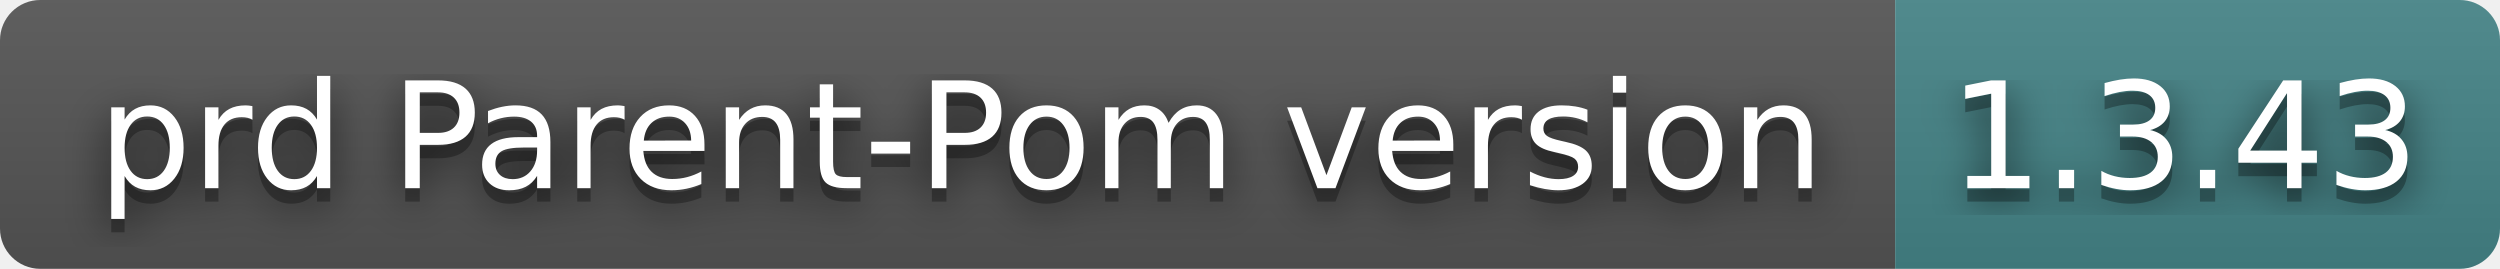
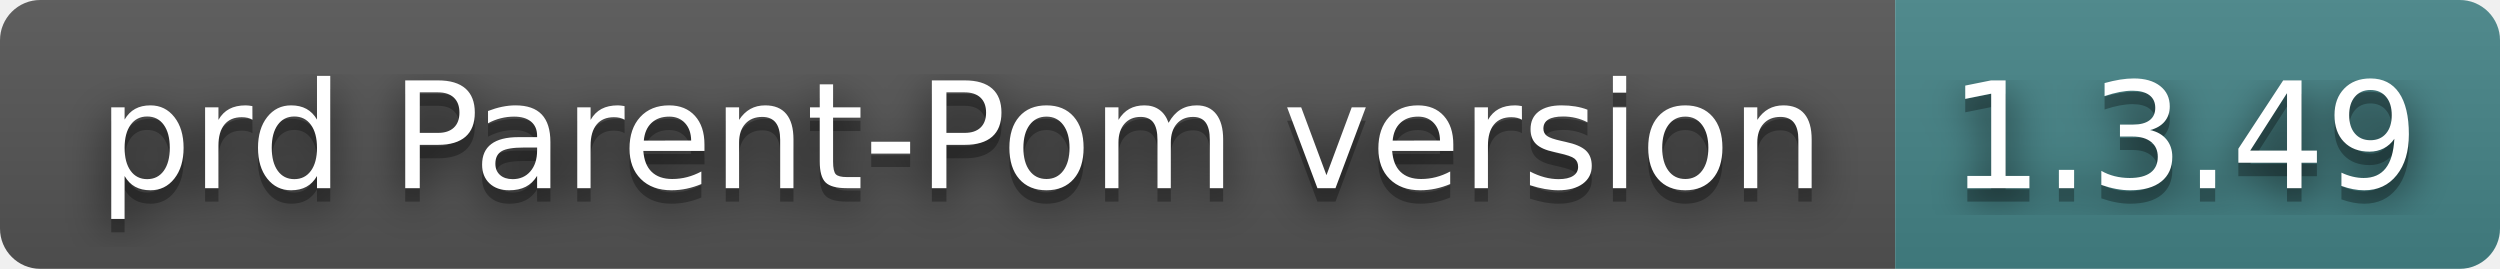
- <svg xmlns="http://www.w3.org/2000/svg" width="186" height="20" role="img" aria-label="prd Parent-Pom version: 1.3.43">
+ <svg xmlns="http://www.w3.org/2000/svg" width="186" height="20" role="img" aria-label="prd Parent-Pom version: 1.3.49">
  <filter id="blur">
    <feGaussianBlur stdDeviation="16" />
  </filter>
  <linearGradient id="s" x2="0" y2="100%">
    <stop offset="0" stop-color="#bbb" stop-opacity=".1" />
    <stop offset="1" stop-opacity=".1" />
  </linearGradient>
  <clipPath id="r">
    <rect width="186" height="20" rx="3" />
  </clipPath>
  <g clip-path="url(#r)">
    <rect width="141" height="20" fill="#555" />
    <rect x="141" width="45" height="20" fill="#458588" />
    <rect width="186" height="20" fill="url(#s)" />
  </g>
  <g fill="#fff" text-anchor="middle" font-family="Verdana,Geneva,DejaVu Sans,sans-serif" text-rendering="geometricPrecision" font-size="110">
    <g transform="scale(.1)">
      <g aria-hidden="true" fill="#010101">
        <text x="715" y="150" fill-opacity=".8" filter="url(#blur)" textLength="1310">prd Parent-Pom version</text>
        <text x="715" y="150" fill-opacity=".3" textLength="1310">prd Parent-Pom version</text>
      </g>
      <text x="715" y="140" textLength="1310">prd Parent-Pom version</text>
    </g>
    <g transform="scale(.1)">
      <g aria-hidden="true" fill="#010101">
-         <text x="1625" y="150" fill-opacity=".8" filter="url(#blur)" textLength="350">1.3.43</text>
-         <text x="1625" y="150" fill-opacity=".3" textLength="350">1.3.43</text>
+         <text x="1625" y="150" fill-opacity=".8" filter="url(#blur)" textLength="350">1.3.49</text>
+         <text x="1625" y="150" fill-opacity=".3" textLength="350">1.3.49</text>
      </g>
-       <text x="1625" y="140" textLength="350">1.3.43</text>
+       <text x="1625" y="140" textLength="350">1.3.49</text>
    </g>
  </g>
</svg>
